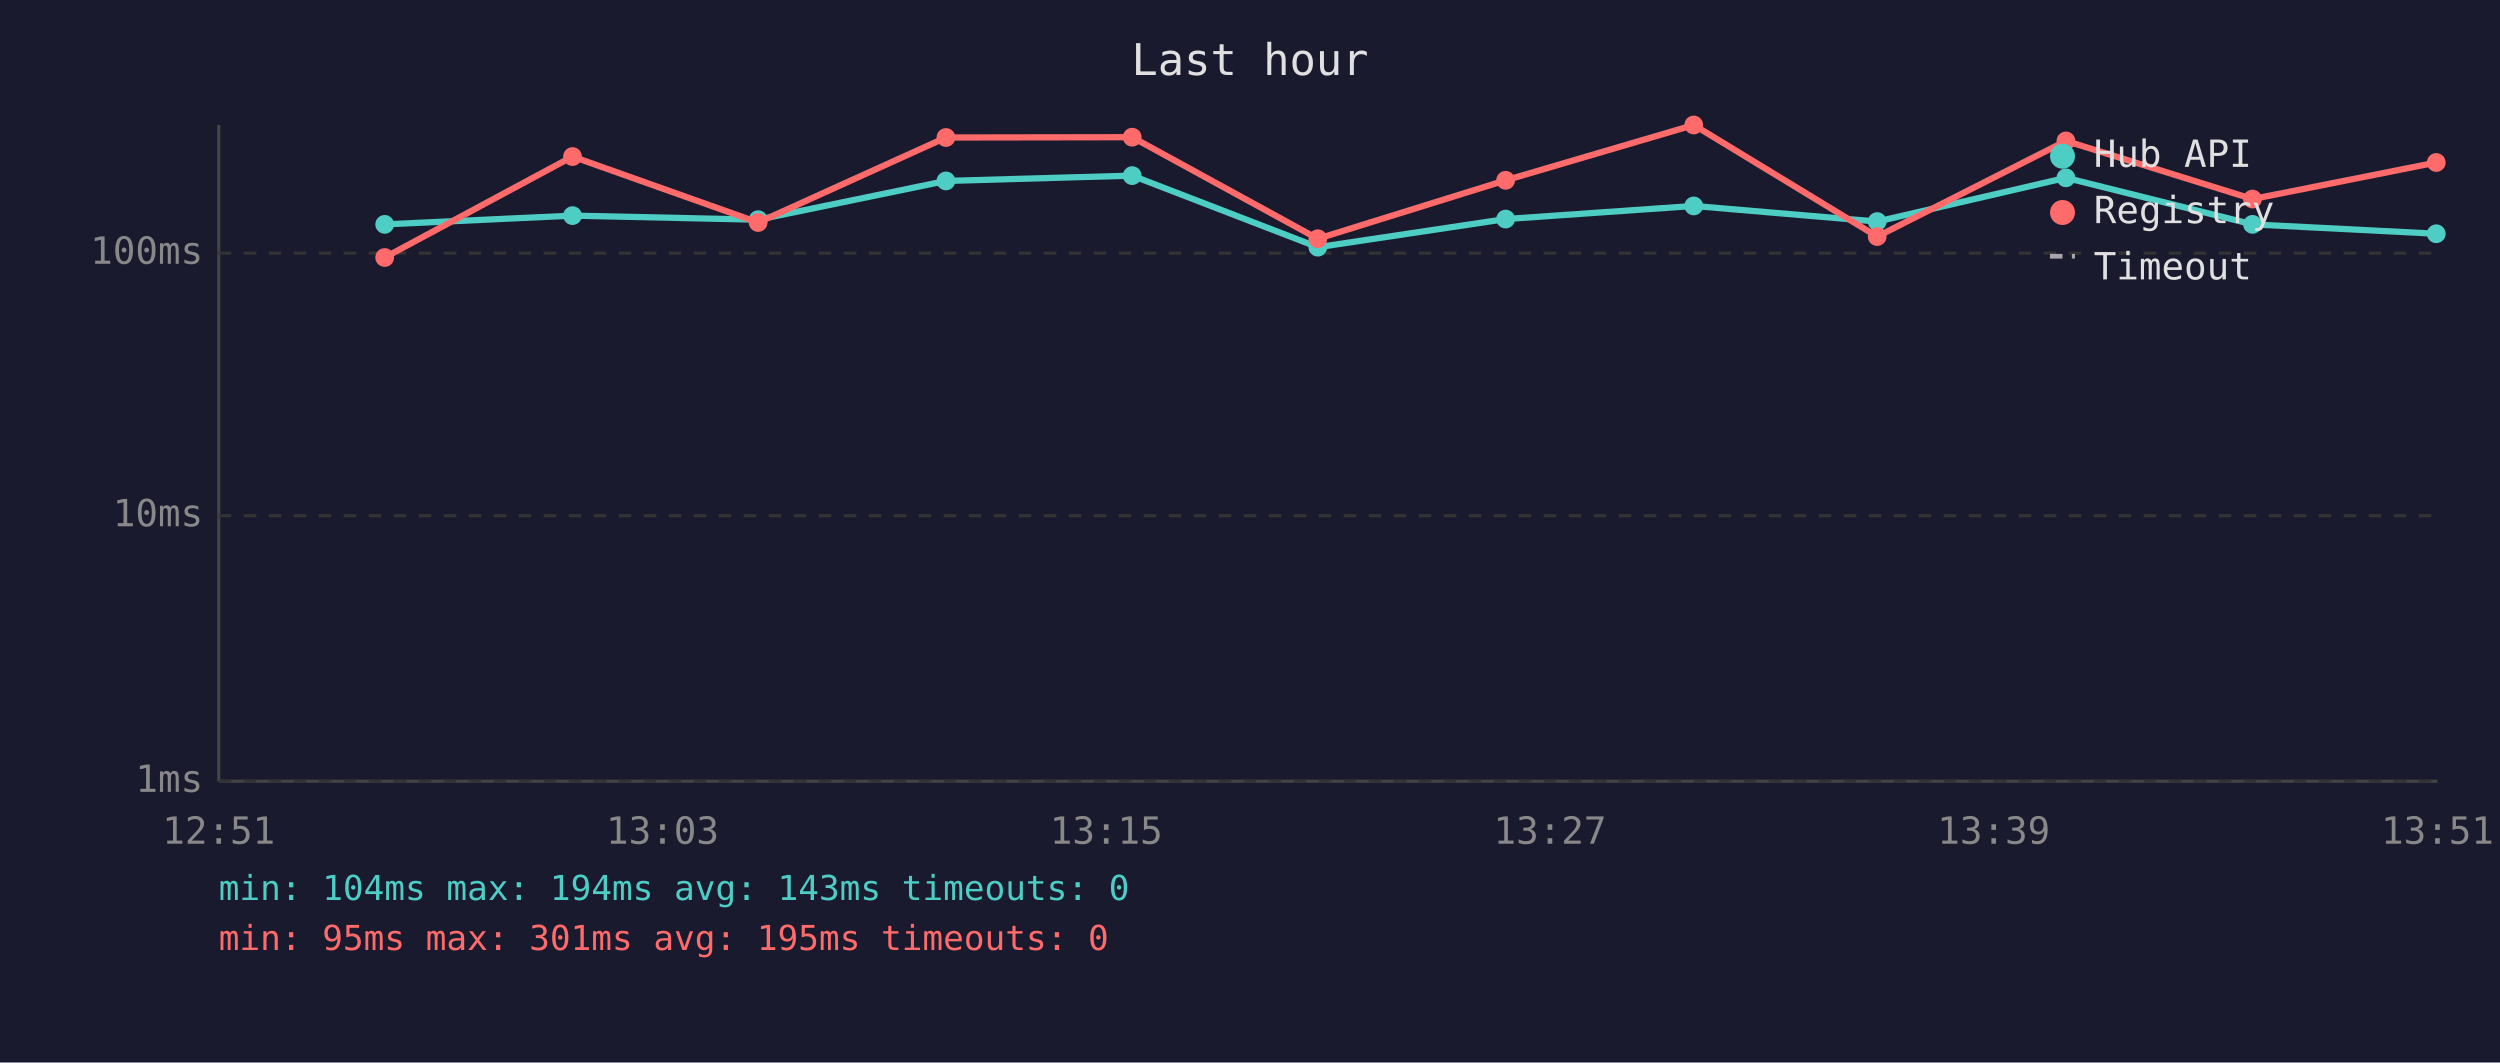
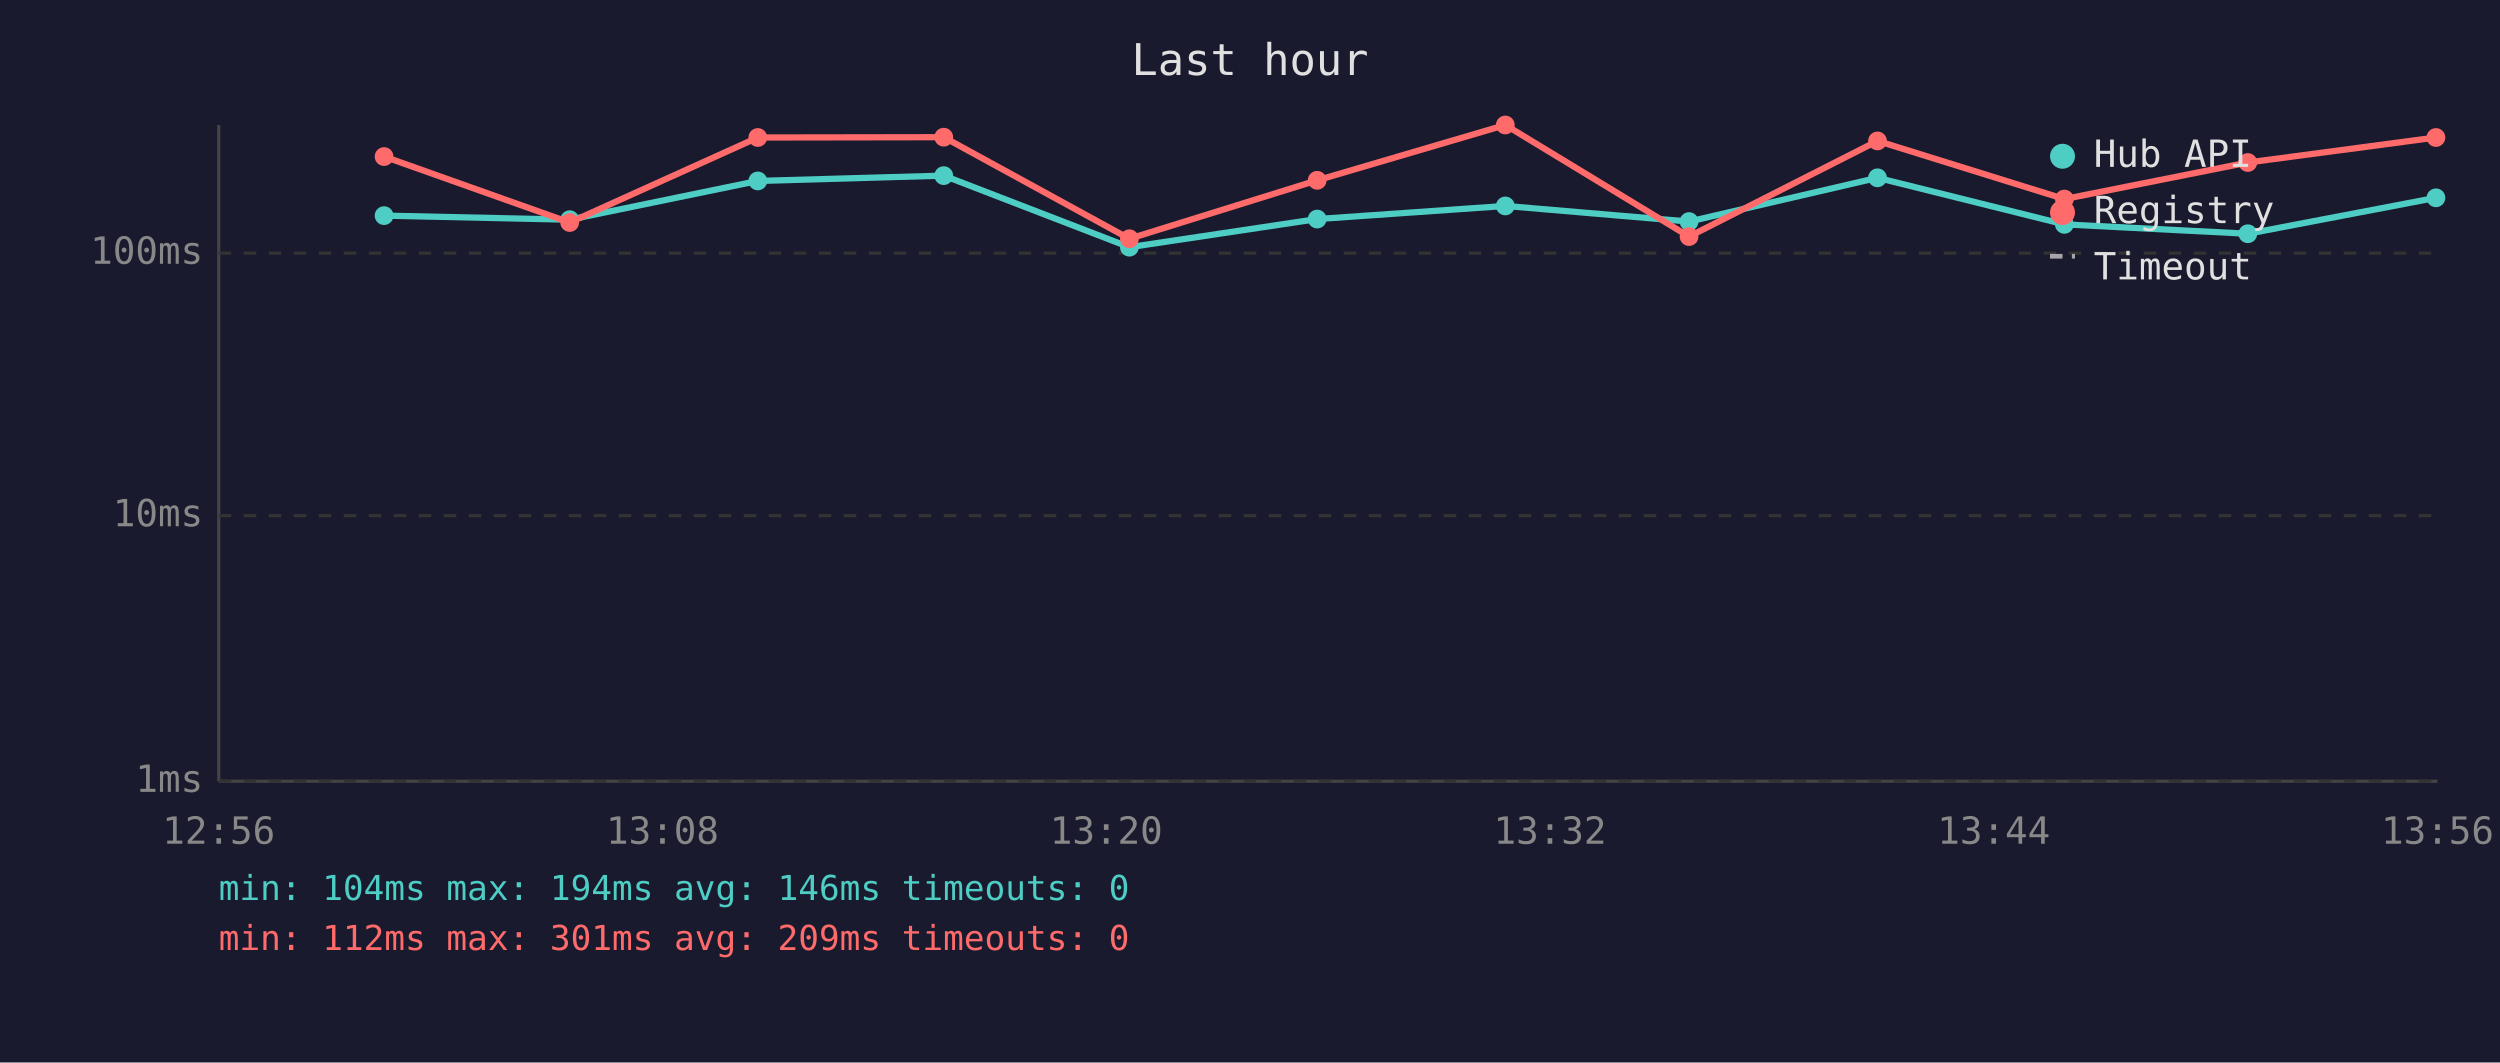
<svg xmlns="http://www.w3.org/2000/svg" viewBox="0 0 800 340" font-family="monospace" font-size="12">
  <rect width="800" height="340" fill="#1a1a2e" />
  <text x="400" y="24" fill="#e0e0e0" font-size="14" text-anchor="middle">Last hour</text>
  <line x1="70" y1="40" x2="70" y2="250" stroke="#444" stroke-width="1" />
  <line x1="70" y1="250" x2="780" y2="250" stroke="#444" stroke-width="1" />
  <line x1="70" y1="250" x2="780" y2="250" stroke="#333" stroke-width="1" stroke-dasharray="4" />
  <text x="65" y="250" fill="#888" text-anchor="end" dominant-baseline="middle">1ms</text>
  <line x1="70" y1="165" x2="780" y2="165" stroke="#333" stroke-width="1" stroke-dasharray="4" />
  <text x="65" y="165" fill="#888" text-anchor="end" dominant-baseline="middle">10ms</text>
  <line x1="70" y1="81" x2="780" y2="81" stroke="#333" stroke-width="1" stroke-dasharray="4" />
  <text x="65" y="81" fill="#888" text-anchor="end" dominant-baseline="middle">100ms</text>
-   <text x="70" y="270" fill="#888" text-anchor="middle">12:51</text>
-   <text x="212" y="270" fill="#888" text-anchor="middle">13:03</text>
-   <text x="354" y="270" fill="#888" text-anchor="middle">13:15</text>
-   <text x="496" y="270" fill="#888" text-anchor="middle">13:27</text>
-   <text x="638" y="270" fill="#888" text-anchor="middle">13:39</text>
-   <text x="780" y="270" fill="#888" text-anchor="middle">13:51</text>
-   <polyline points="123.1,71.8 183.2,69.0 242.6,70.3 302.7,57.9 362.3,56.2 421.7,79.1 481.8,70.1 542.0,65.9 600.7,70.9 661.1,56.9 720.8,71.8 779.6,74.8" fill="none" stroke="#4ecdc4" stroke-width="2" opacity="1" />
-   <circle cx="123.1" cy="71.8" r="3" fill="#4ecdc4" />
-   <circle cx="183.2" cy="69.0" r="3" fill="#4ecdc4" />
-   <circle cx="242.6" cy="70.3" r="3" fill="#4ecdc4" />
-   <circle cx="302.7" cy="57.9" r="3" fill="#4ecdc4" />
-   <circle cx="362.3" cy="56.2" r="3" fill="#4ecdc4" />
-   <circle cx="421.7" cy="79.1" r="3" fill="#4ecdc4" />
-   <circle cx="481.8" cy="70.1" r="3" fill="#4ecdc4" />
-   <circle cx="542.0" cy="65.9" r="3" fill="#4ecdc4" />
-   <circle cx="600.7" cy="70.9" r="3" fill="#4ecdc4" />
-   <circle cx="661.1" cy="56.9" r="3" fill="#4ecdc4" />
-   <circle cx="720.8" cy="71.8" r="3" fill="#4ecdc4" />
-   <circle cx="779.6" cy="74.8" r="3" fill="#4ecdc4" />
-   <polyline points="123.1,82.4 183.2,50.1 242.6,71.2 302.7,44.0 362.3,43.9 421.7,76.4 481.8,57.7 542.0,40.0 600.7,75.7 661.1,45.1 720.8,63.7 779.6,52.0" fill="none" stroke="#ff6b6b" stroke-width="2" opacity="1" />
-   <circle cx="123.1" cy="82.4" r="3" fill="#ff6b6b" />
-   <circle cx="183.2" cy="50.1" r="3" fill="#ff6b6b" />
-   <circle cx="242.6" cy="71.2" r="3" fill="#ff6b6b" />
-   <circle cx="302.7" cy="44.0" r="3" fill="#ff6b6b" />
-   <circle cx="362.3" cy="43.9" r="3" fill="#ff6b6b" />
-   <circle cx="421.7" cy="76.4" r="3" fill="#ff6b6b" />
-   <circle cx="481.8" cy="57.7" r="3" fill="#ff6b6b" />
-   <circle cx="542.0" cy="40.0" r="3" fill="#ff6b6b" />
-   <circle cx="600.7" cy="75.7" r="3" fill="#ff6b6b" />
-   <circle cx="661.1" cy="45.1" r="3" fill="#ff6b6b" />
-   <circle cx="720.8" cy="63.7" r="3" fill="#ff6b6b" />
-   <circle cx="779.6" cy="52.0" r="3" fill="#ff6b6b" />
+   <text x="70" y="270" fill="#888" text-anchor="middle">12:56</text>
+   <text x="212" y="270" fill="#888" text-anchor="middle">13:08</text>
+   <text x="354" y="270" fill="#888" text-anchor="middle">13:20</text>
+   <text x="496" y="270" fill="#888" text-anchor="middle">13:32</text>
+   <text x="638" y="270" fill="#888" text-anchor="middle">13:44</text>
+   <text x="780" y="270" fill="#888" text-anchor="middle">13:56</text>
+   <polyline points="122.9,69.0 182.3,70.3 242.5,57.9 302.0,56.2 361.4,79.1 421.5,70.1 481.7,65.9 540.5,70.9 600.8,56.9 660.6,71.8 719.3,74.8 779.5,63.3" fill="none" stroke="#4ecdc4" stroke-width="2" opacity="1" />
+   <circle cx="122.9" cy="69.0" r="3" fill="#4ecdc4" />
+   <circle cx="182.3" cy="70.3" r="3" fill="#4ecdc4" />
+   <circle cx="242.5" cy="57.9" r="3" fill="#4ecdc4" />
+   <circle cx="302.0" cy="56.2" r="3" fill="#4ecdc4" />
+   <circle cx="361.4" cy="79.1" r="3" fill="#4ecdc4" />
+   <circle cx="421.5" cy="70.1" r="3" fill="#4ecdc4" />
+   <circle cx="481.7" cy="65.9" r="3" fill="#4ecdc4" />
+   <circle cx="540.5" cy="70.9" r="3" fill="#4ecdc4" />
+   <circle cx="600.8" cy="56.9" r="3" fill="#4ecdc4" />
+   <circle cx="660.6" cy="71.8" r="3" fill="#4ecdc4" />
+   <circle cx="719.3" cy="74.8" r="3" fill="#4ecdc4" />
+   <circle cx="779.5" cy="63.3" r="3" fill="#4ecdc4" />
+   <polyline points="122.9,50.1 182.3,71.2 242.5,44.0 302.0,43.9 361.4,76.4 421.5,57.7 481.7,40.0 540.5,75.7 600.8,45.1 660.6,63.7 719.3,52.0 779.5,44.0" fill="none" stroke="#ff6b6b" stroke-width="2" opacity="1" />
+   <circle cx="122.9" cy="50.1" r="3" fill="#ff6b6b" />
+   <circle cx="182.3" cy="71.2" r="3" fill="#ff6b6b" />
+   <circle cx="242.5" cy="44.0" r="3" fill="#ff6b6b" />
+   <circle cx="302.0" cy="43.9" r="3" fill="#ff6b6b" />
+   <circle cx="361.4" cy="76.4" r="3" fill="#ff6b6b" />
+   <circle cx="421.5" cy="57.7" r="3" fill="#ff6b6b" />
+   <circle cx="481.7" cy="40.0" r="3" fill="#ff6b6b" />
+   <circle cx="540.5" cy="75.7" r="3" fill="#ff6b6b" />
+   <circle cx="600.8" cy="45.1" r="3" fill="#ff6b6b" />
+   <circle cx="660.6" cy="63.7" r="3" fill="#ff6b6b" />
+   <circle cx="719.3" cy="52.0" r="3" fill="#ff6b6b" />
+   <circle cx="779.5" cy="44.0" r="3" fill="#ff6b6b" />
  <circle cx="660" cy="50" r="4" fill="#4ecdc4" />
  <text x="670" y="50" fill="#e0e0e0" dominant-baseline="middle">Hub API</text>
  <circle cx="660" cy="68" r="4" fill="#ff6b6b" />
  <text x="670" y="68" fill="#e0e0e0" dominant-baseline="middle">Registry</text>
  <line x1="656" y1="82" x2="664" y2="82" stroke="#e0e0e0" stroke-width="1.5" stroke-dasharray="4,3" opacity="0.7" />
  <text x="670" y="86" fill="#e0e0e0" dominant-baseline="middle">Timeout</text>
-   <text x="70" y="288" fill="#4ecdc4" font-size="11">min: 104ms  max: 194ms  avg: 143ms  timeouts: 0</text>
-   <text x="70" y="304" fill="#ff6b6b" font-size="11">min: 95ms  max: 301ms  avg: 195ms  timeouts: 0</text>
+   <text x="70" y="288" fill="#4ecdc4" font-size="11">min: 104ms  max: 194ms  avg: 146ms  timeouts: 0</text>
+   <text x="70" y="304" fill="#ff6b6b" font-size="11">min: 112ms  max: 301ms  avg: 209ms  timeouts: 0</text>
</svg>
